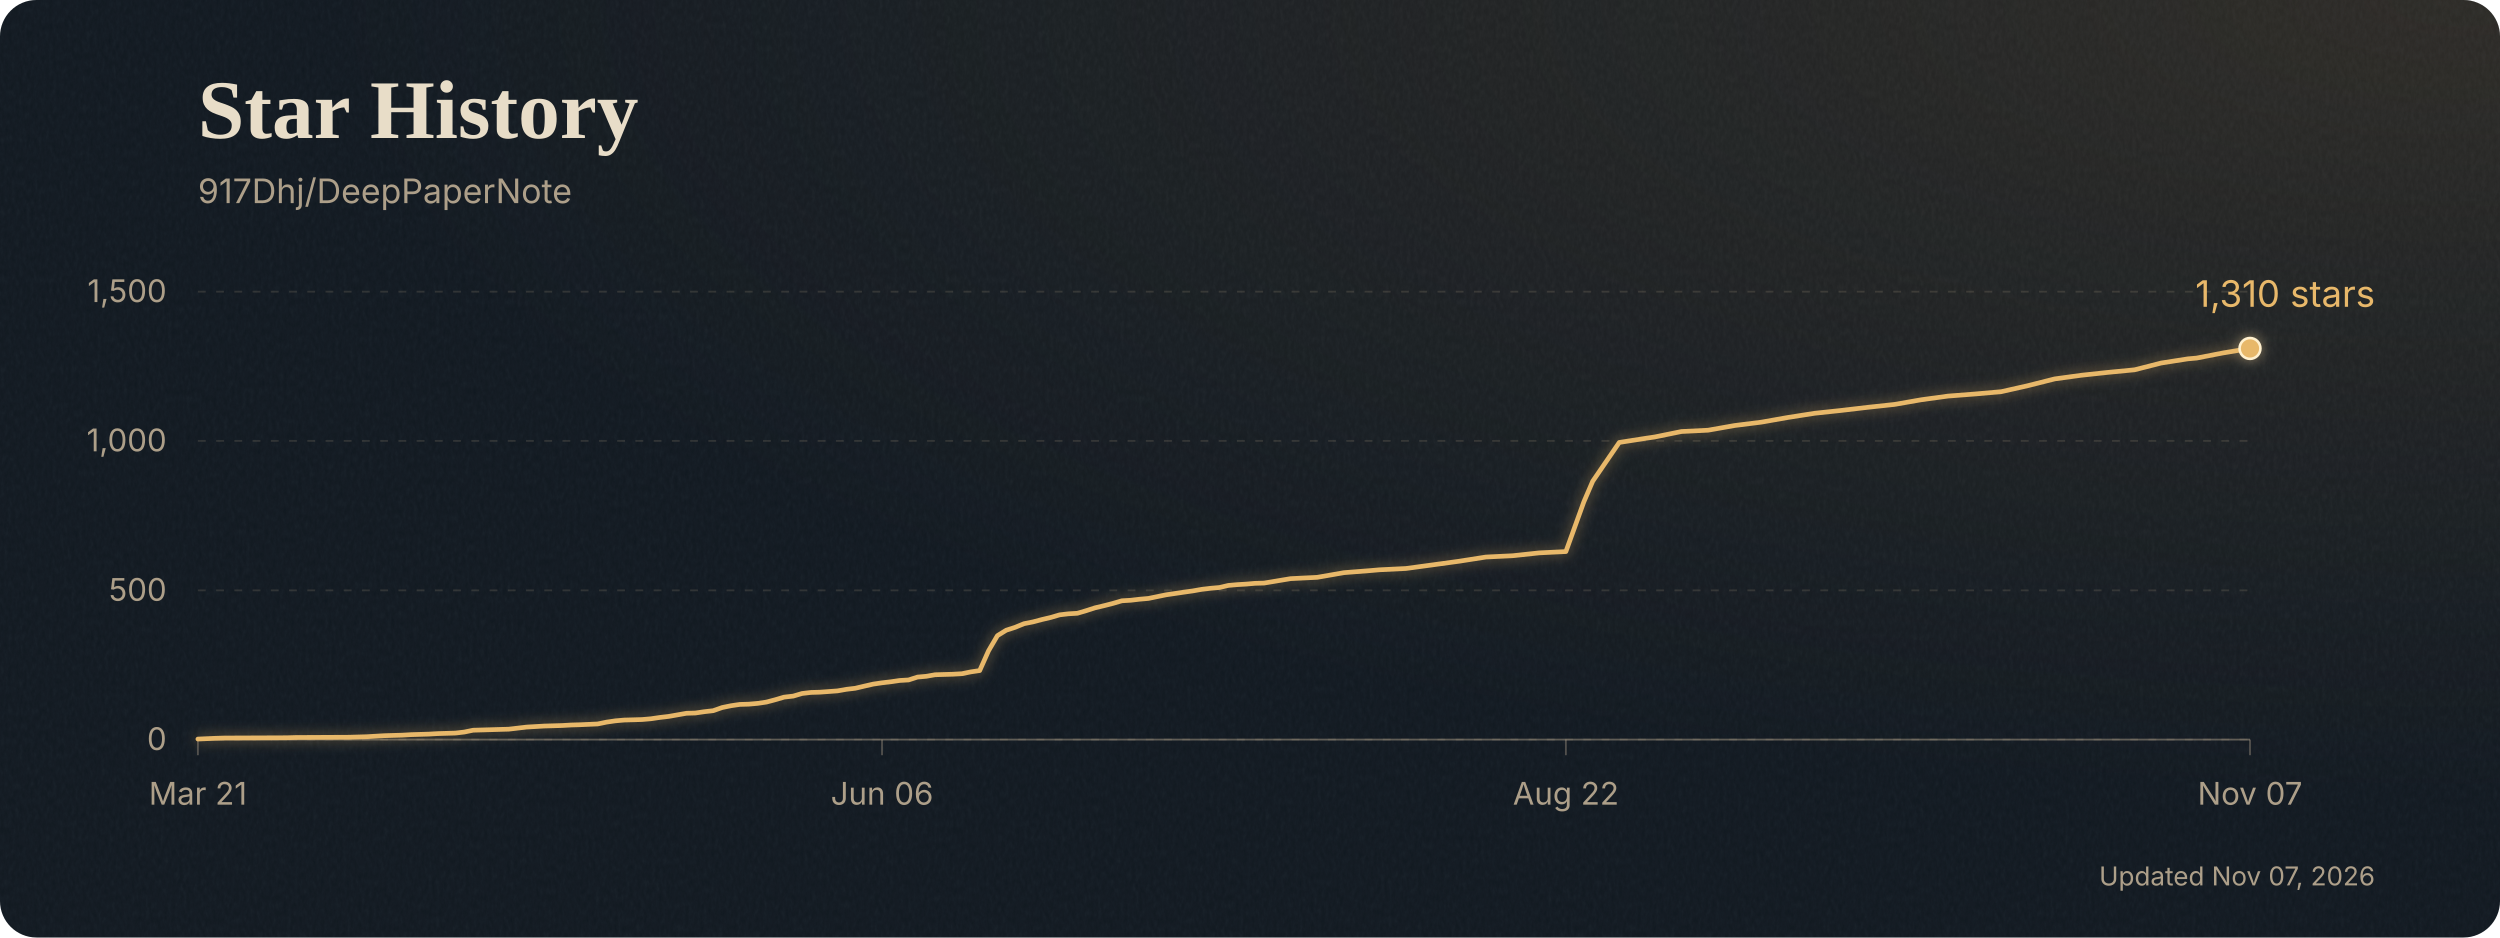
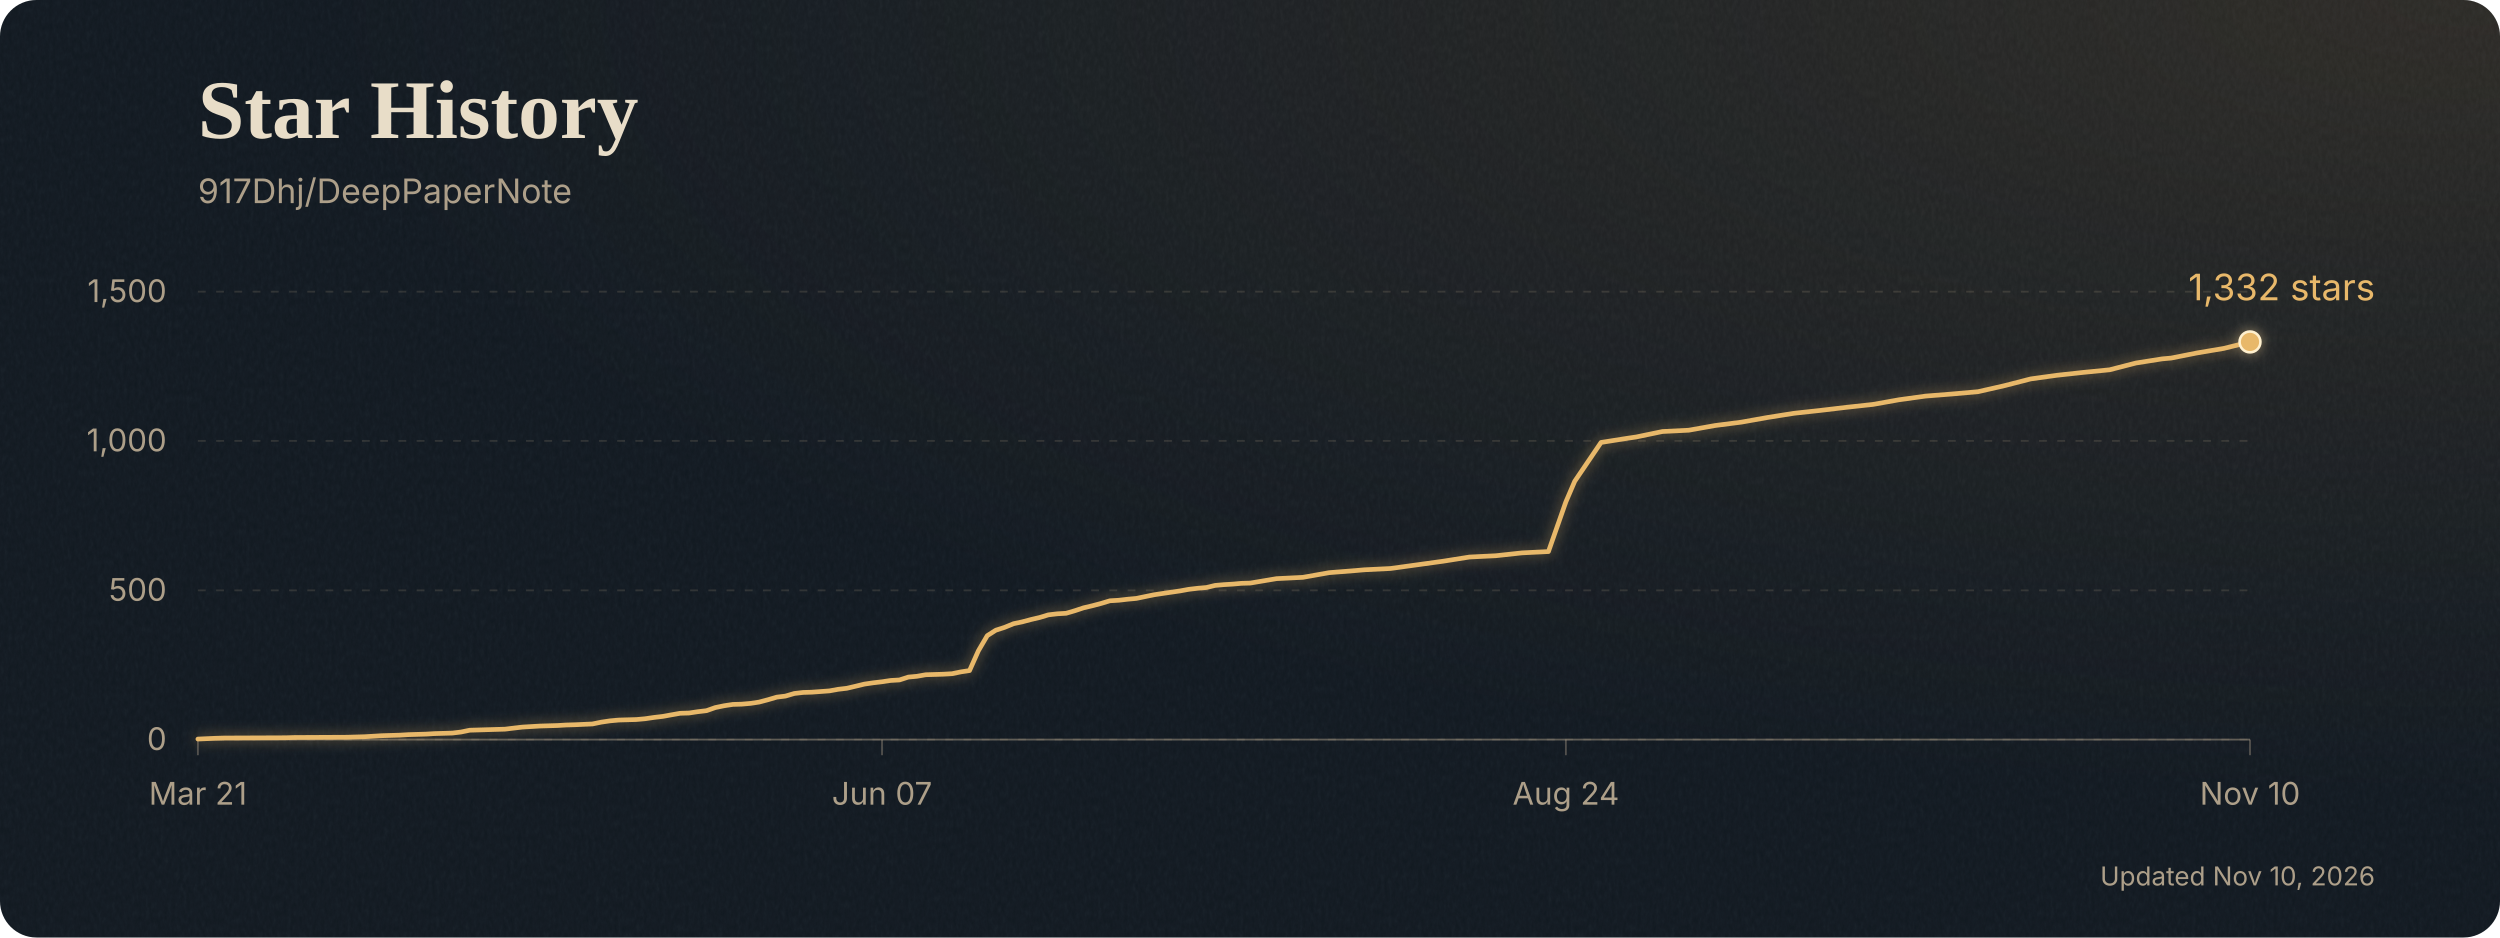
<svg xmlns="http://www.w3.org/2000/svg" width="960" height="360" style="max-width:100%;height:auto" viewBox="0 0 960 360" role="img" aria-labelledby="title desc">
  <defs>
    <clipPath id="card">
      <rect width="960" height="360" rx="14" />
    </clipPath>
    <radialGradient id="lamplight" cx="98%" cy="0%" r="85%">
      <stop stop-color="#c18b47" stop-opacity="0.16" />
      <stop offset="1" stop-color="#c18b47" stop-opacity="0" />
    </radialGradient>
    <filter id="paper" x="0" y="0" width="100%" height="100%">
      <feTurbulence type="fractalNoise" baseFrequency="0.7 0.35" numOctaves="3" seed="17" stitchTiles="stitch" />
      <feColorMatrix type="saturate" values="0" />
    </filter>
    <filter id="glow" x="-10%" y="-30%" width="120%" height="160%" color-interpolation-filters="sRGB">
      <feGaussianBlur stdDeviation="2.5" />
      <feComponentTransfer>
        <feFuncA type="linear" slope="0.55" />
      </feComponentTransfer>
      <feMerge>
        <feMergeNode />
        <feMergeNode in="SourceGraphic" />
      </feMerge>
    </filter>
  </defs>
  <g clip-path="url(#card)">
    <rect width="960" height="360" fill="#101820" />
    <rect width="960" height="360" fill="url(#lamplight)" />
    <rect width="960" height="360" filter="url(#paper)" opacity="0.055" />
  </g>
  <text x="76" y="53" font-family="Georgia, 'Times New Roman', serif" font-size="32" font-weight="700" fill="#e8ddc8">Star History</text>
  <g font-family="Inter, ui-sans-serif, system-ui, sans-serif">
    <text x="76" y="78" font-size="13" fill="#ad9f89">917Dhj/DeepPaperNote</text>
    <line x1="76" y1="284.0" x2="864" y2="284.0" stroke="#b2a28a" stroke-opacity="0.18" stroke-width="0.7" stroke-dasharray="3 4" />
    <text x="64" y="288.0" text-anchor="end" font-size="12" fill="#ad9f89">0</text>
    <line x1="76" y1="226.7" x2="864" y2="226.7" stroke="#b2a28a" stroke-opacity="0.18" stroke-width="0.7" stroke-dasharray="3 4" />
    <text x="64" y="230.7" text-anchor="end" font-size="12" fill="#ad9f89">500</text>
    <line x1="76" y1="169.3" x2="864" y2="169.3" stroke="#b2a28a" stroke-opacity="0.18" stroke-width="0.7" stroke-dasharray="3 4" />
    <text x="64" y="173.3" text-anchor="end" font-size="12" fill="#ad9f89">1,000</text>
    <line x1="76" y1="112.0" x2="864" y2="112.0" stroke="#b2a28a" stroke-opacity="0.18" stroke-width="0.7" stroke-dasharray="3 4" />
    <text x="64" y="116.0" text-anchor="end" font-size="12" fill="#ad9f89">1,500</text>
    <line x1="76.0" y1="284" x2="76.0" y2="290" stroke="#ad9f89" stroke-opacity="0.4" stroke-width="0.7" />
    <text x="76.0" y="309" text-anchor="middle" font-size="12" fill="#ad9f89">Mar 21</text>
    <line x1="338.7" y1="284" x2="338.7" y2="290" stroke="#ad9f89" stroke-opacity="0.4" stroke-width="0.7" />
-     <text x="338.7" y="309" text-anchor="middle" font-size="12" fill="#ad9f89">Jun 06</text>
+     <text x="338.7" y="309" text-anchor="middle" font-size="12" fill="#ad9f89">Jun 07</text>
    <line x1="601.3" y1="284" x2="601.3" y2="290" stroke="#ad9f89" stroke-opacity="0.4" stroke-width="0.7" />
-     <text x="601.3" y="309" text-anchor="middle" font-size="12" fill="#ad9f89">Aug 22</text>
+     <text x="601.3" y="309" text-anchor="middle" font-size="12" fill="#ad9f89">Aug 24</text>
    <line x1="864.0" y1="284" x2="864.0" y2="290" stroke="#ad9f89" stroke-opacity="0.4" stroke-width="0.7" />
-     <text x="864.0" y="309" text-anchor="middle" font-size="12" fill="#ad9f89">Nov 07</text>
+     <text x="864.0" y="309" text-anchor="middle" font-size="12" fill="#ad9f89">Nov 10</text>
    <line x1="76" y1="284" x2="864" y2="284" stroke="#ad9f89" stroke-opacity="0.5" stroke-width="0.7" />
    <g filter="url(#glow)">
-       <polyline points="76.0,283.8 82.8,283.5 86.2,283.4 110.1,283.3 113.5,283.2 134.0,283.1 137.4,283.0 140.8,282.9 144.2,282.7 147.6,282.5 151.0,282.4 154.5,282.3 157.9,282.1 164.7,281.9 168.1,281.7 171.5,281.6 174.9,281.5 178.3,281.1 181.7,280.4 185.2,280.3 188.6,280.2 192.0,280.1 195.4,280.0 198.8,279.6 202.2,279.2 205.6,279.0 209.0,278.8 212.5,278.7 215.9,278.6 219.3,278.4 222.7,278.3 229.5,278.0 232.9,277.3 236.3,276.8 239.7,276.5 243.2,276.4 246.6,276.3 250.0,276.0 253.4,275.5 256.8,275.1 260.2,274.5 263.6,273.9 267.0,273.8 270.4,273.3 273.9,272.9 277.3,271.7 280.7,271.0 284.1,270.5 287.5,270.4 290.9,270.1 294.3,269.6 297.7,268.7 301.1,267.7 304.6,267.3 308.0,266.3 311.4,265.9 314.8,265.8 321.6,265.3 325.0,264.7 328.4,264.3 331.8,263.5 335.3,262.7 338.7,262.2 342.1,261.8 345.5,261.3 348.9,261.1 352.3,260.0 355.7,259.7 359.1,259.1 366.0,258.9 369.4,258.7 372.8,258.0 376.2,257.5 379.6,249.9 383.0,244.1 386.4,242.0 389.8,240.9 393.2,239.5 396.7,238.8 400.1,237.9 403.5,237.1 406.9,236.1 410.3,235.7 413.7,235.5 417.1,234.5 420.5,233.4 423.9,232.6 427.4,231.7 430.8,230.7 434.2,230.5 437.6,230.1 441.0,229.8 444.4,229.1 447.8,228.4 451.2,227.9 454.6,227.4 458.1,226.9 461.5,226.3 464.9,225.9 468.3,225.6 471.7,224.8 475.1,224.5 478.5,224.3 481.9,224.0 485.4,223.9 495.6,222.2 505.8,221.7 516.1,219.9 526.3,219.1 529.7,218.8 539.9,218.3 550.2,216.9 560.4,215.5 570.6,213.9 580.9,213.4 591.1,212.3 601.3,211.8 608.2,192.7 611.6,184.8 621.8,169.9 632.0,168.3 635.4,167.8 645.7,165.7 655.9,165.2 666.1,163.4 676.4,162.1 686.6,160.3 696.8,158.7 707.1,157.6 717.3,156.4 727.5,155.3 737.8,153.5 748.0,152.1 758.3,151.3 768.5,150.4 778.7,148.1 789.0,145.5 799.2,144.1 809.4,143.0 819.7,142.0 829.9,139.4 840.1,137.8 843.5,137.5 853.8,135.5 864.0,133.8" fill="none" stroke="#e8b86a" stroke-width="1.8" stroke-linecap="round" stroke-linejoin="round" />
-       <circle cx="864.0" cy="133.8" r="4" fill="#e8b86a" stroke="#fff0ce" stroke-width="1" />
+       <polyline points="76.0,283.8 82.7,283.5 86.1,283.4 109.7,283.3 113.0,283.2 133.2,283.1 136.6,283.0 140.0,282.9 143.4,282.7 146.7,282.5 150.1,282.4 153.5,282.3 156.8,282.1 163.6,281.9 166.9,281.7 170.3,281.6 173.7,281.5 177.0,281.1 180.4,280.4 183.8,280.3 187.1,280.2 190.5,280.1 193.9,280.0 197.2,279.6 200.6,279.2 204.0,279.0 207.3,278.8 210.7,278.7 214.1,278.6 217.4,278.4 220.8,278.3 227.5,278.0 230.9,277.3 234.3,276.8 237.6,276.5 241.0,276.4 244.4,276.3 247.7,276.0 251.1,275.5 254.5,275.1 257.8,274.5 261.2,273.9 264.6,273.8 267.9,273.3 271.3,272.9 274.7,271.7 278.1,271.0 281.4,270.5 284.8,270.4 288.2,270.1 291.5,269.6 294.9,268.7 298.3,267.7 301.6,267.3 305.0,266.3 308.4,265.9 311.7,265.8 318.5,265.3 321.8,264.7 325.2,264.3 328.6,263.5 331.9,262.7 335.3,262.2 338.7,261.8 342.0,261.3 345.4,261.1 348.8,260.0 352.1,259.7 355.5,259.1 362.2,258.9 365.6,258.7 369.0,258.0 372.3,257.5 375.7,249.9 379.1,244.1 382.4,242.0 385.8,240.9 389.2,239.5 392.5,238.8 395.9,237.9 399.3,237.1 402.6,236.1 406.0,235.7 409.4,235.5 412.8,234.5 416.1,233.4 419.5,232.6 422.9,231.7 426.2,230.7 429.6,230.5 433.0,230.1 436.3,229.8 439.7,229.1 443.1,228.4 446.4,227.9 449.8,227.4 453.2,226.9 456.5,226.3 459.9,225.9 463.3,225.6 466.6,224.8 470.0,224.5 473.4,224.3 476.7,224.0 480.1,223.9 490.2,222.2 500.3,221.7 510.4,219.9 520.5,219.1 523.9,218.8 534.0,218.3 544.1,216.9 554.2,215.5 564.3,213.9 574.4,213.4 584.5,212.3 594.6,211.8 601.3,192.7 604.7,184.8 614.8,169.9 624.9,168.3 628.3,167.8 638.4,165.7 648.5,165.2 658.6,163.4 668.7,162.1 678.8,160.3 688.9,158.7 699.0,157.6 709.1,156.4 719.2,155.3 729.3,153.5 739.4,152.1 749.5,151.3 759.6,150.4 769.7,148.1 779.8,145.5 789.9,144.1 800.0,143.0 810.1,142.0 820.2,139.4 830.3,137.8 833.7,137.5 843.8,135.5 853.9,133.8 864.0,131.3" fill="none" stroke="#e8b86a" stroke-width="1.8" stroke-linecap="round" stroke-linejoin="round" />
+       <circle cx="864.0" cy="131.3" r="4" fill="#e8b86a" stroke="#fff0ce" stroke-width="1" />
    </g>
-     <text x="912.0" y="117.8" text-anchor="end" font-size="14" fill="#e8b86a">1,310 stars</text>
+     <text x="912.0" y="115.3" text-anchor="end" font-size="14" fill="#e8b86a">1,332 stars</text>
    <text x="912" y="340" text-anchor="end" font-size="10" fill="#ad9f89">
-       Updated Nov 07, 2026
+       Updated Nov 10, 2026
    </text>
  </g>
</svg>
